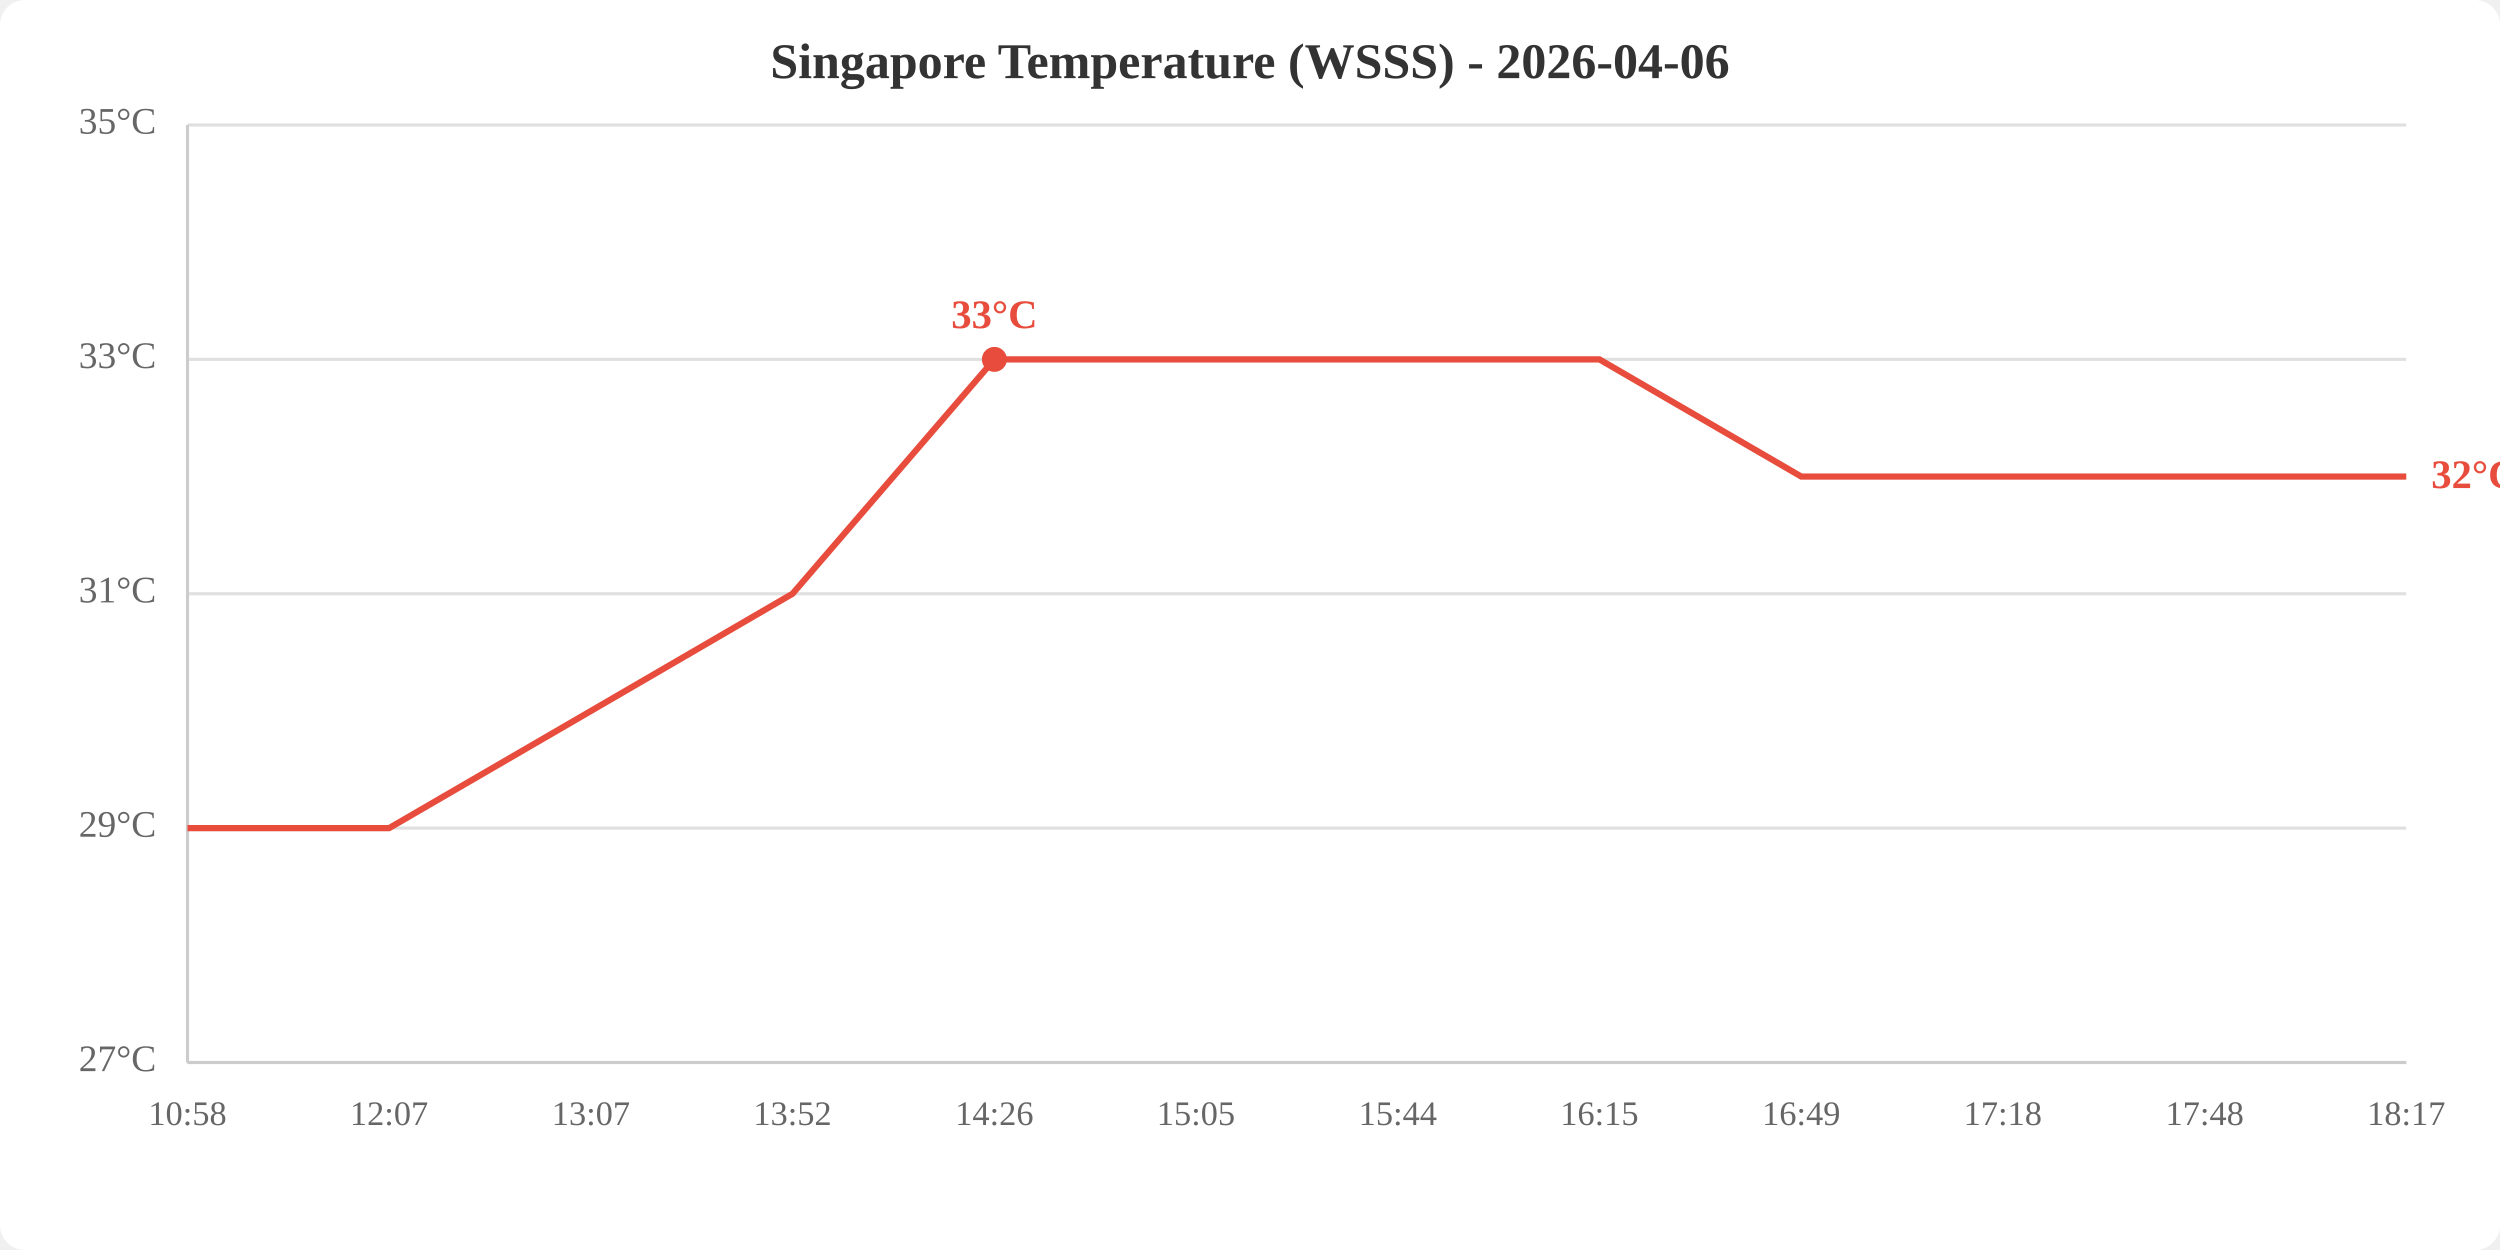
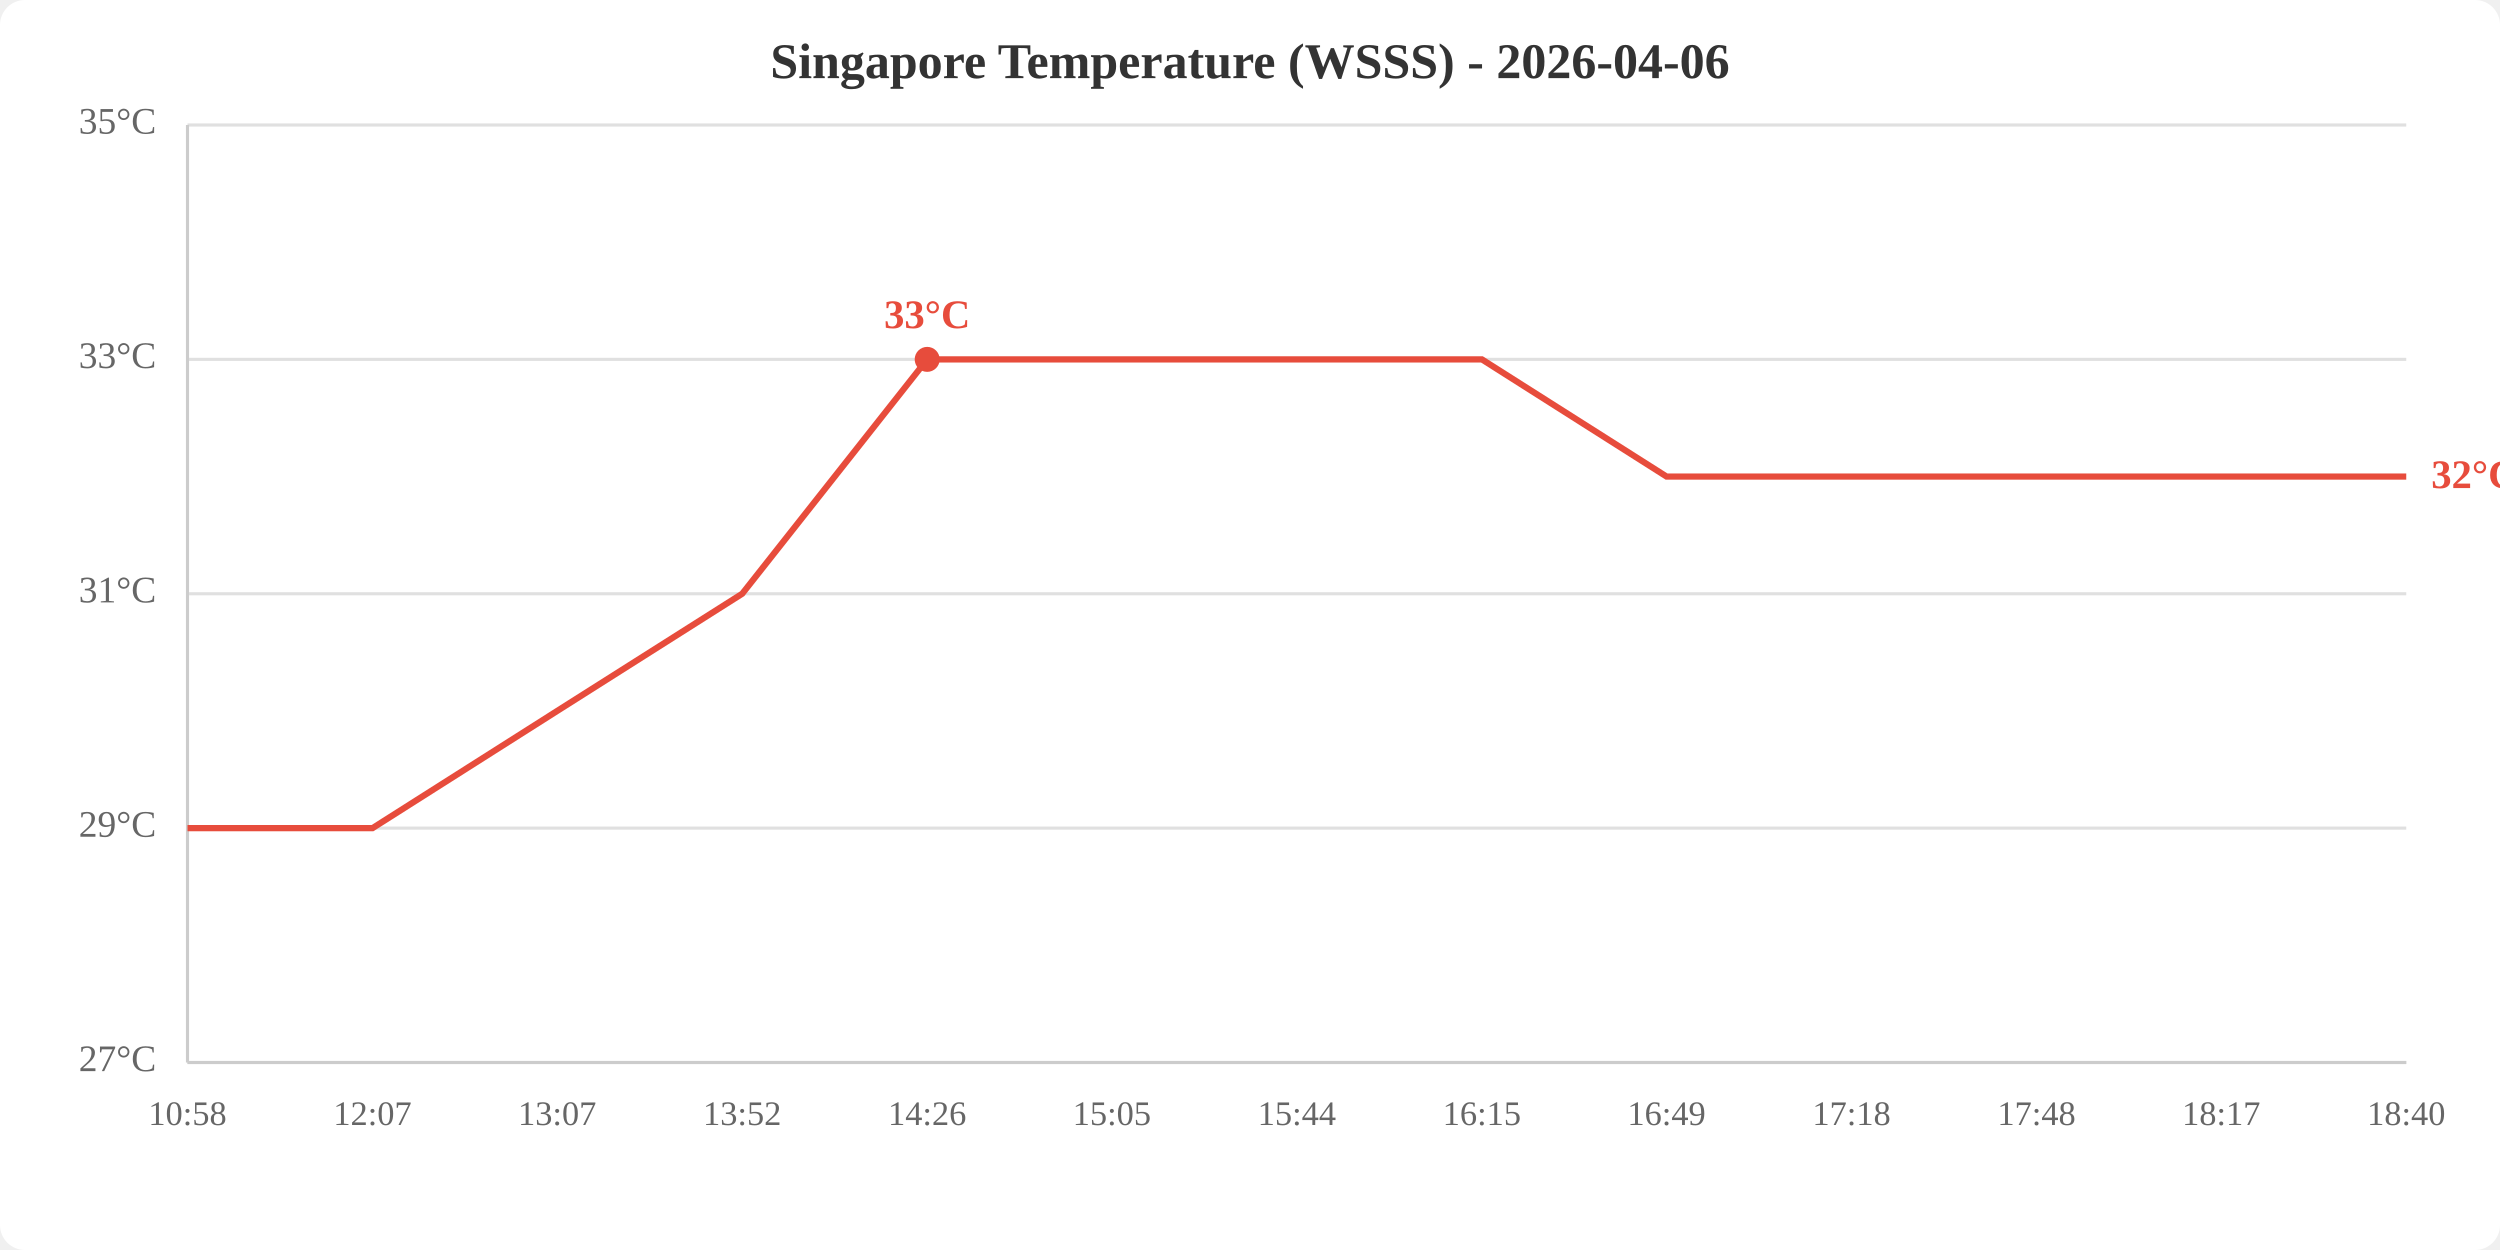
<svg xmlns="http://www.w3.org/2000/svg" viewBox="0 0 800 400" width="800" height="400">
  <rect width="800" height="400" fill="white" rx="8" />
  <text x="400.0" y="25" text-anchor="middle" font-size="16" font-weight="bold" fill="#333">Singapore Temperature (WSSS) - 2026-04-06</text>
  <line x1="60" y1="340.0" x2="770" y2="340.0" stroke="#e0e0e0" stroke-width="1" />
  <line x1="60" y1="265.0" x2="770" y2="265.0" stroke="#e0e0e0" stroke-width="1" />
  <line x1="60" y1="190.0" x2="770" y2="190.0" stroke="#e0e0e0" stroke-width="1" />
  <line x1="60" y1="115.0" x2="770" y2="115.0" stroke="#e0e0e0" stroke-width="1" />
  <line x1="60" y1="40.0" x2="770" y2="40.0" stroke="#e0e0e0" stroke-width="1" />
  <text x="50" y="340.0" text-anchor="end" dominant-baseline="middle" fill="#666" font-size="12">27°C</text>
  <text x="50" y="265.0" text-anchor="end" dominant-baseline="middle" fill="#666" font-size="12">29°C</text>
  <text x="50" y="190.0" text-anchor="end" dominant-baseline="middle" fill="#666" font-size="12">31°C</text>
  <text x="50" y="115.0" text-anchor="end" dominant-baseline="middle" fill="#666" font-size="12">33°C</text>
  <text x="50" y="40.0" text-anchor="end" dominant-baseline="middle" fill="#666" font-size="12">35°C</text>
  <text x="60.0" y="360" text-anchor="middle" fill="#666" font-size="11">10:58</text>
-   <text x="124.5" y="360" text-anchor="middle" fill="#666" font-size="11">12:07</text>
-   <text x="189.1" y="360" text-anchor="middle" fill="#666" font-size="11">13:07</text>
-   <text x="253.6" y="360" text-anchor="middle" fill="#666" font-size="11">13:52</text>
-   <text x="318.2" y="360" text-anchor="middle" fill="#666" font-size="11">14:26</text>
-   <text x="382.7" y="360" text-anchor="middle" fill="#666" font-size="11">15:05</text>
-   <text x="447.3" y="360" text-anchor="middle" fill="#666" font-size="11">15:44</text>
-   <text x="511.8" y="360" text-anchor="middle" fill="#666" font-size="11">16:15</text>
-   <text x="576.4" y="360" text-anchor="middle" fill="#666" font-size="11">16:49</text>
-   <text x="640.9" y="360" text-anchor="middle" fill="#666" font-size="11">17:18</text>
-   <text x="705.5" y="360" text-anchor="middle" fill="#666" font-size="11">17:48</text>
-   <text x="770.0" y="360" text-anchor="middle" fill="#666" font-size="11">18:17</text>
+   <text x="119.2" y="360" text-anchor="middle" fill="#666" font-size="11">12:07</text>
+   <text x="178.3" y="360" text-anchor="middle" fill="#666" font-size="11">13:07</text>
+   <text x="237.5" y="360" text-anchor="middle" fill="#666" font-size="11">13:52</text>
+   <text x="296.7" y="360" text-anchor="middle" fill="#666" font-size="11">14:26</text>
+   <text x="355.8" y="360" text-anchor="middle" fill="#666" font-size="11">15:05</text>
+   <text x="415.0" y="360" text-anchor="middle" fill="#666" font-size="11">15:44</text>
+   <text x="474.2" y="360" text-anchor="middle" fill="#666" font-size="11">16:15</text>
+   <text x="533.3" y="360" text-anchor="middle" fill="#666" font-size="11">16:49</text>
+   <text x="592.5" y="360" text-anchor="middle" fill="#666" font-size="11">17:18</text>
+   <text x="651.7" y="360" text-anchor="middle" fill="#666" font-size="11">17:48</text>
+   <text x="710.8" y="360" text-anchor="middle" fill="#666" font-size="11">18:17</text>
+   <text x="770.0" y="360" text-anchor="middle" fill="#666" font-size="11">18:40</text>
  <line x1="60" y1="40" x2="60" y2="340" stroke="#ccc" stroke-width="1" />
  <line x1="60" y1="340" x2="770" y2="340" stroke="#ccc" stroke-width="1" />
-   <polyline points="60.0,265.0 124.5,265.0 189.1,227.5 253.6,190.0 318.2,115.0 382.7,115.0 447.3,115.0 511.8,115.0 576.4,152.5 640.9,152.5 705.5,152.5 770.0,152.5" fill="none" stroke="#e74c3c" stroke-width="2" />
-   <circle cx="318.2" cy="115.0" r="4" fill="#e74c3c" />
-   <text x="318.2" y="105.0" text-anchor="middle" fill="#e74c3c" font-size="13" font-weight="bold">33°C</text>
+   <polyline points="60.0,265.0 119.2,265.0 178.3,227.5 237.5,190.0 296.7,115.0 355.8,115.0 415.0,115.0 474.2,115.0 533.3,152.5 592.5,152.5 651.7,152.5 710.8,152.5 770.0,152.5" fill="none" stroke="#e74c3c" stroke-width="2" />
+   <circle cx="296.7" cy="115.0" r="4" fill="#e74c3c" />
+   <text x="296.7" y="105.0" text-anchor="middle" fill="#e74c3c" font-size="13" font-weight="bold">33°C</text>
  <text x="778.0" y="152.5" fill="#e74c3c" font-size="13" font-weight="bold" dominant-baseline="middle">32°C</text>
</svg>
